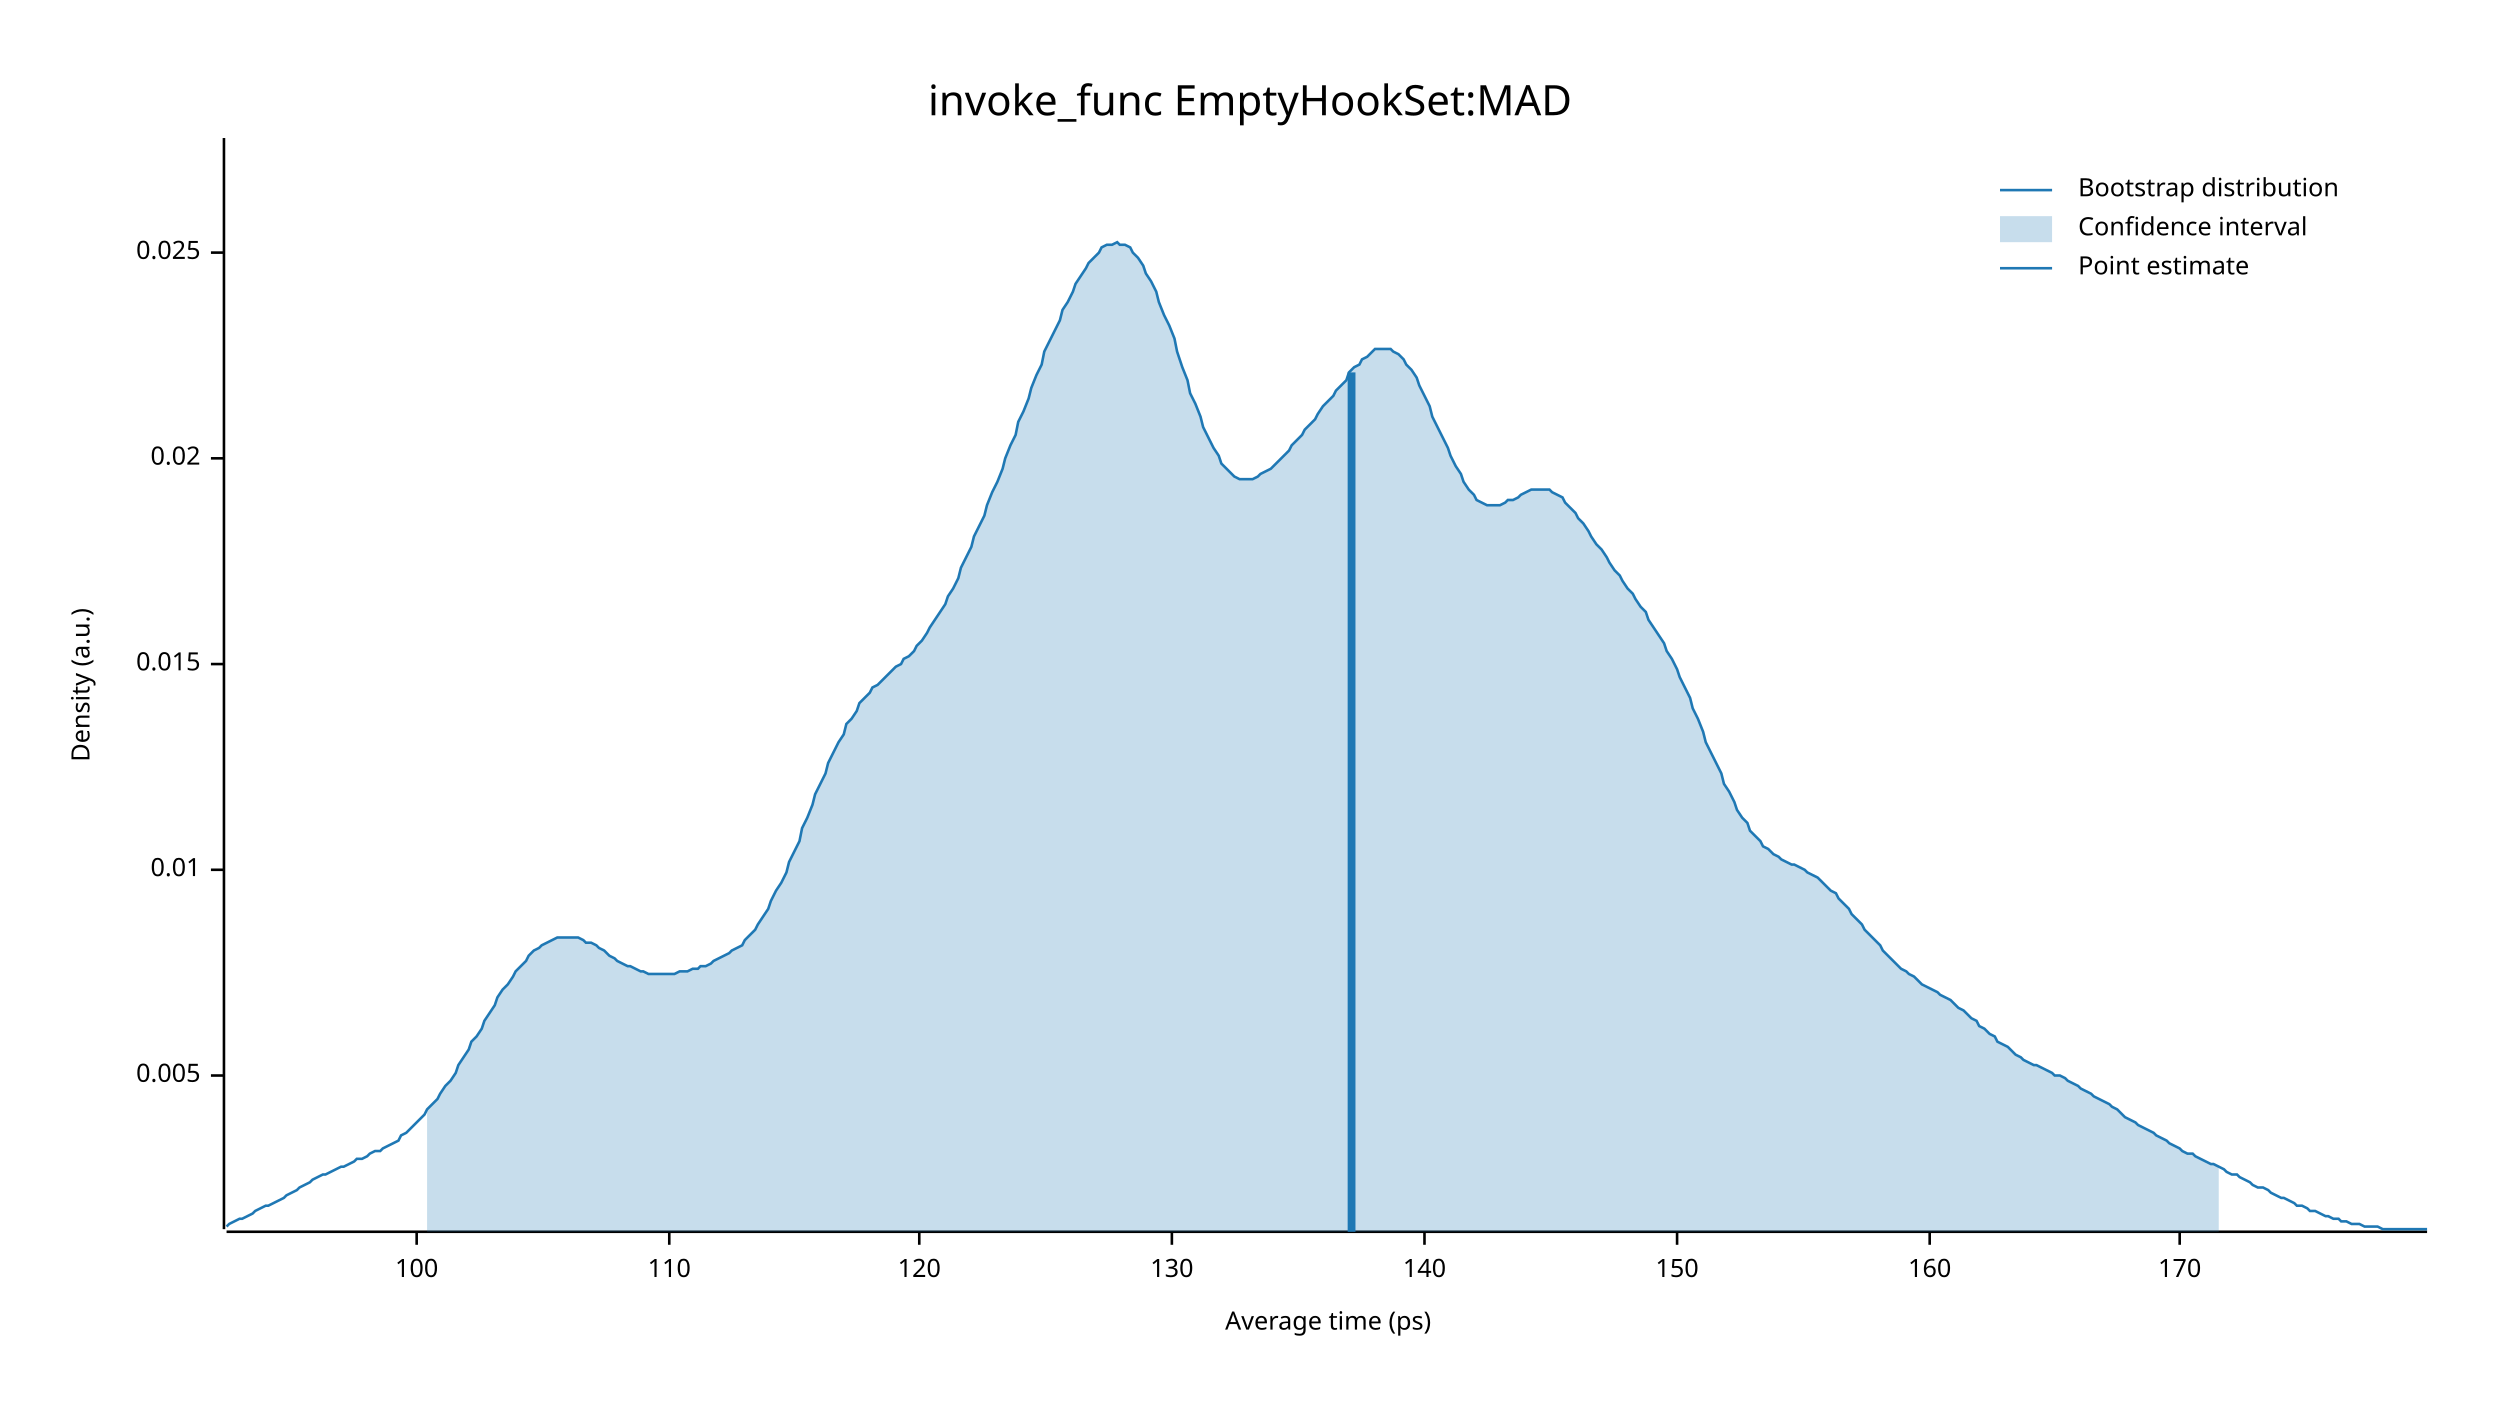
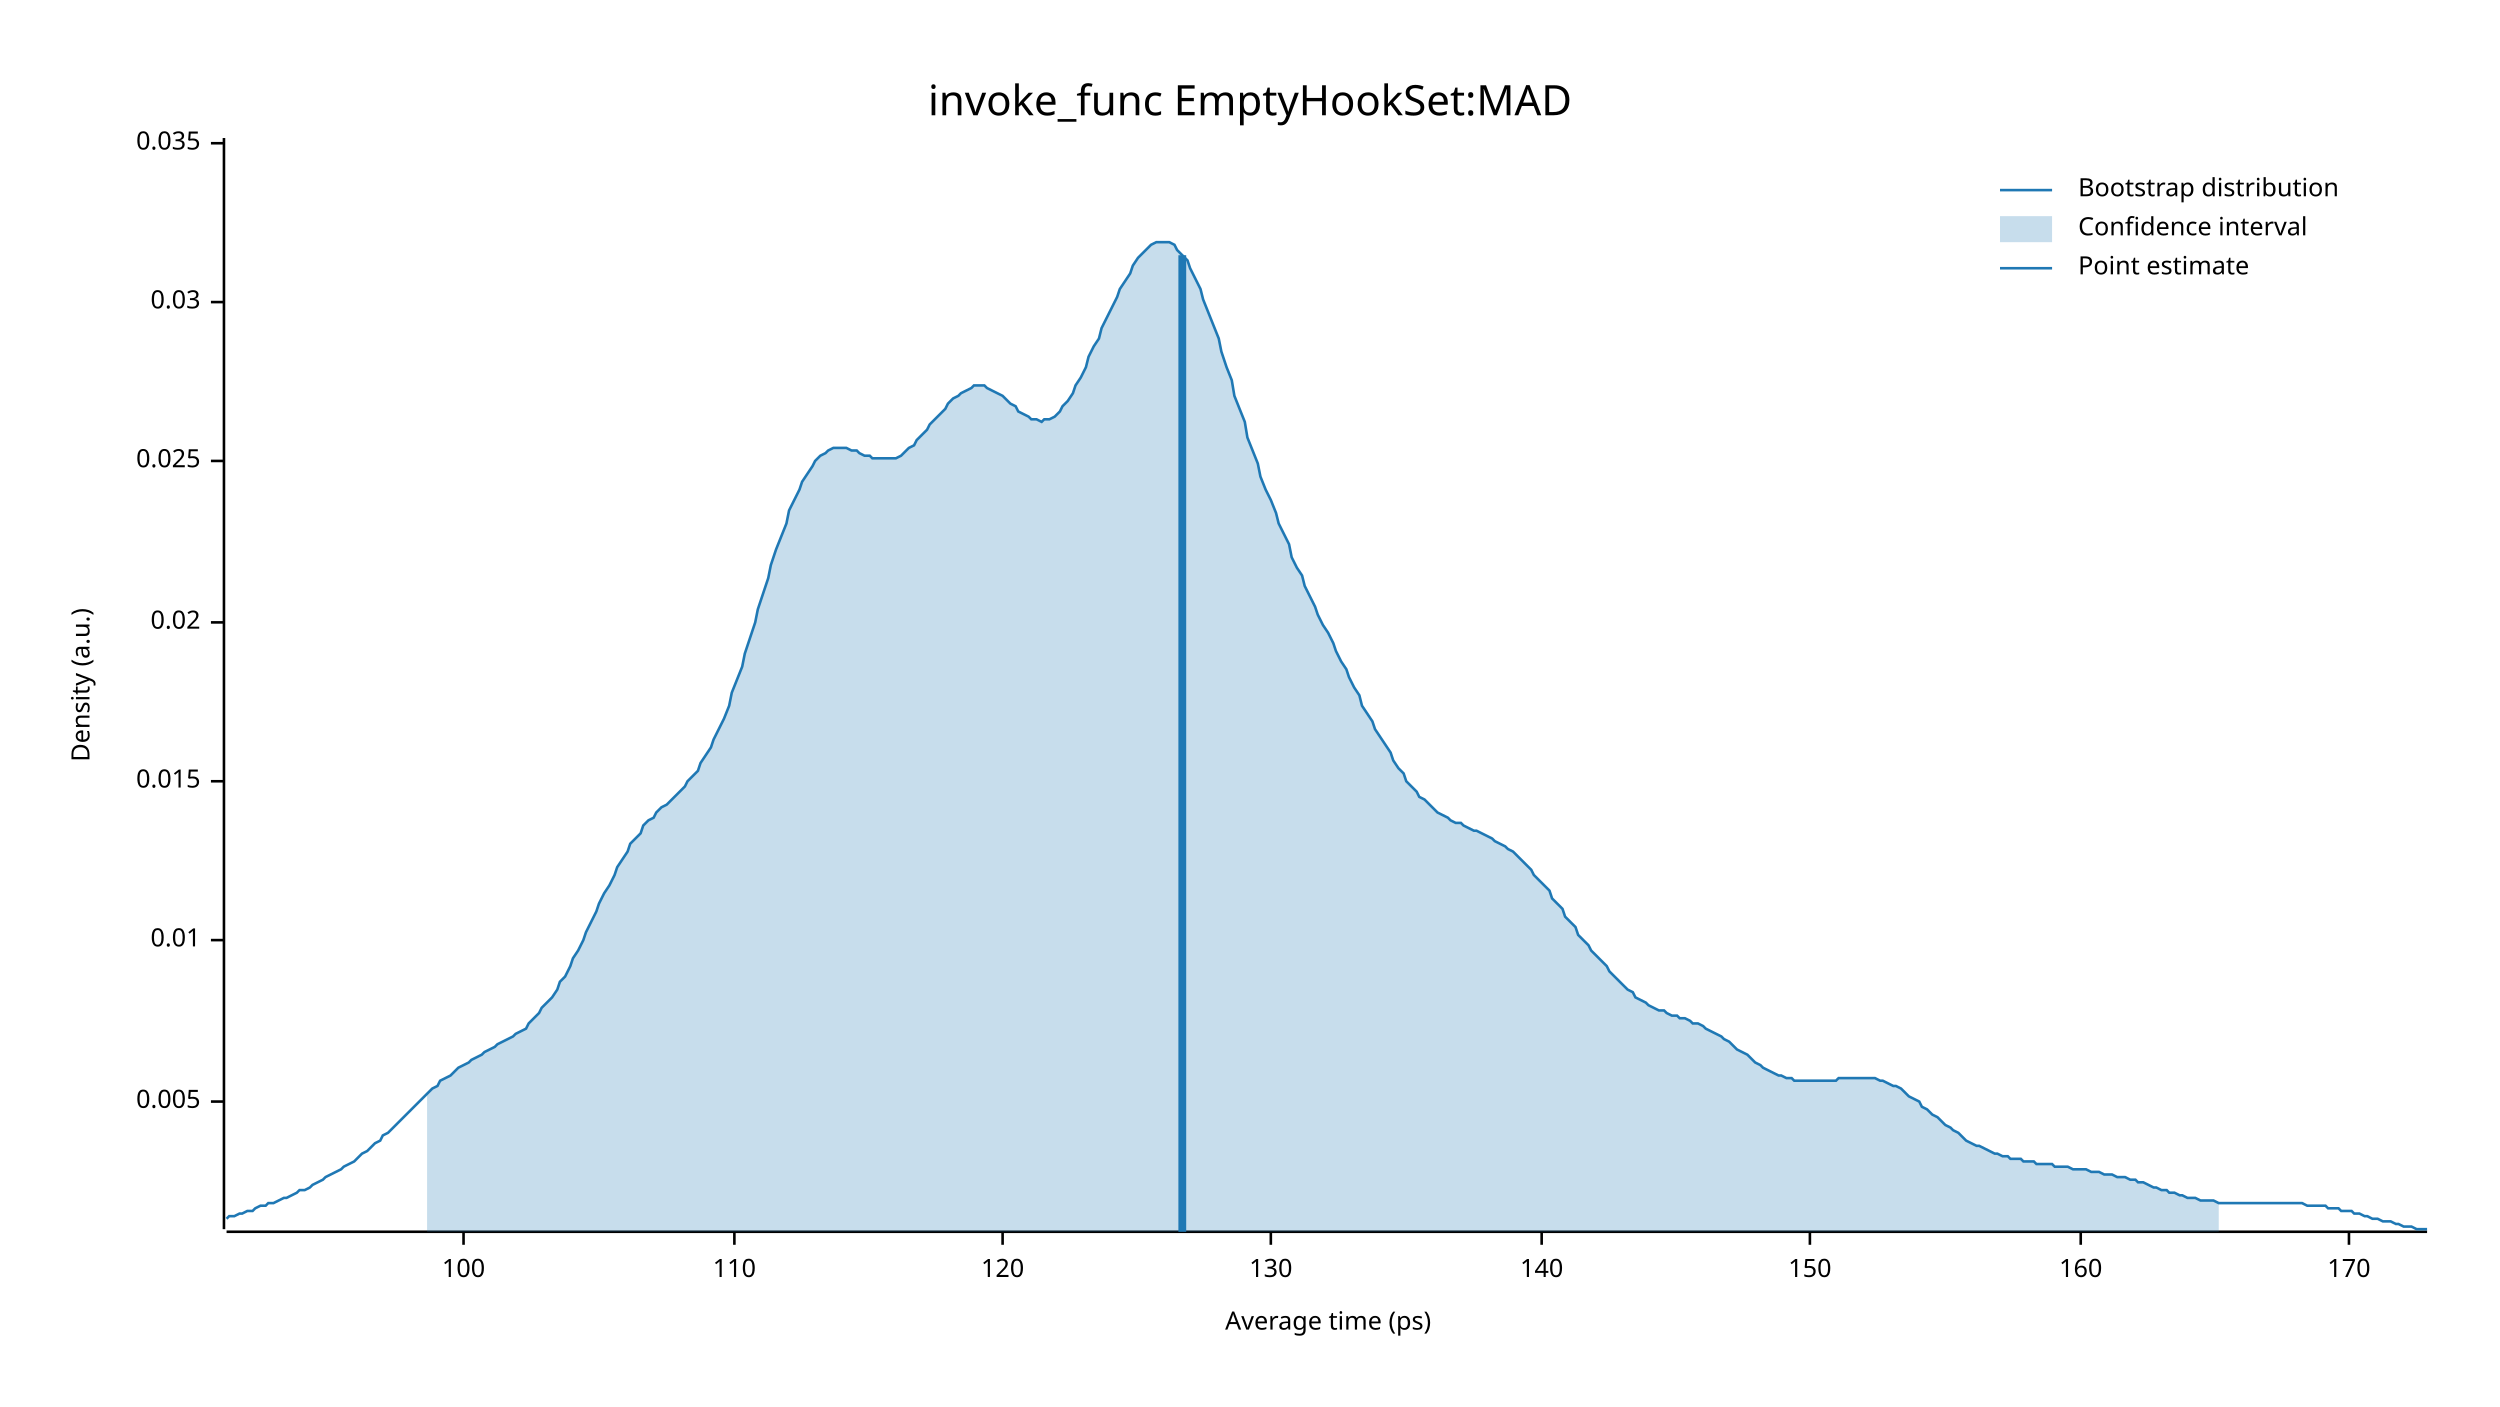
<svg xmlns="http://www.w3.org/2000/svg" width="960" height="540" viewBox="0 0 960 540">
  <text x="480" y="32" dy="0.76em" text-anchor="middle" font-family="sans-serif" font-size="16.129" opacity="1" fill="#000000">
invoke_func EmptyHookSet:MAD
</text>
  <text x="27" y="263" dy="0.76em" text-anchor="middle" font-family="sans-serif" font-size="9.677" opacity="1" fill="#000000" transform="rotate(270, 27, 263)">
Density (a.u.)
</text>
  <text x="510" y="513" dy="-0.5ex" text-anchor="middle" font-family="sans-serif" font-size="9.677" opacity="1" fill="#000000">
Average time (ps)
</text>
  <polyline fill="none" opacity="1" stroke="#000000" stroke-width="1" points="86,53 86,472 " />
-   <text x="77" y="413" dy="0.5ex" text-anchor="end" font-family="sans-serif" font-size="9.677" opacity="1" fill="#000000">
+   <text x="77" y="423" dy="0.5ex" text-anchor="end" font-family="sans-serif" font-size="9.677" opacity="1" fill="#000000">
0.005
</text>
-   <polyline fill="none" opacity="1" stroke="#000000" stroke-width="1" points="81,413 86,413 " />
-   <text x="77" y="334" dy="0.5ex" text-anchor="end" font-family="sans-serif" font-size="9.677" opacity="1" fill="#000000">
+   <polyline fill="none" opacity="1" stroke="#000000" stroke-width="1" points="81,423 86,423 " />
+   <text x="77" y="361" dy="0.5ex" text-anchor="end" font-family="sans-serif" font-size="9.677" opacity="1" fill="#000000">
0.01
</text>
-   <polyline fill="none" opacity="1" stroke="#000000" stroke-width="1" points="81,334 86,334 " />
-   <text x="77" y="255" dy="0.5ex" text-anchor="end" font-family="sans-serif" font-size="9.677" opacity="1" fill="#000000">
+   <polyline fill="none" opacity="1" stroke="#000000" stroke-width="1" points="81,361 86,361 " />
+   <text x="77" y="300" dy="0.5ex" text-anchor="end" font-family="sans-serif" font-size="9.677" opacity="1" fill="#000000">
0.015
</text>
-   <polyline fill="none" opacity="1" stroke="#000000" stroke-width="1" points="81,255 86,255 " />
-   <text x="77" y="176" dy="0.5ex" text-anchor="end" font-family="sans-serif" font-size="9.677" opacity="1" fill="#000000">
+   <polyline fill="none" opacity="1" stroke="#000000" stroke-width="1" points="81,300 86,300 " />
+   <text x="77" y="239" dy="0.5ex" text-anchor="end" font-family="sans-serif" font-size="9.677" opacity="1" fill="#000000">
0.02
</text>
-   <polyline fill="none" opacity="1" stroke="#000000" stroke-width="1" points="81,176 86,176 " />
-   <text x="77" y="97" dy="0.5ex" text-anchor="end" font-family="sans-serif" font-size="9.677" opacity="1" fill="#000000">
+   <polyline fill="none" opacity="1" stroke="#000000" stroke-width="1" points="81,239 86,239 " />
+   <text x="77" y="177" dy="0.5ex" text-anchor="end" font-family="sans-serif" font-size="9.677" opacity="1" fill="#000000">
0.025
</text>
-   <polyline fill="none" opacity="1" stroke="#000000" stroke-width="1" points="81,97 86,97 " />
+   <polyline fill="none" opacity="1" stroke="#000000" stroke-width="1" points="81,177 86,177 " />
+   <text x="77" y="116" dy="0.5ex" text-anchor="end" font-family="sans-serif" font-size="9.677" opacity="1" fill="#000000">
+ 0.03
+ </text>
+   <polyline fill="none" opacity="1" stroke="#000000" stroke-width="1" points="81,116 86,116 " />
+   <text x="77" y="55" dy="0.5ex" text-anchor="end" font-family="sans-serif" font-size="9.677" opacity="1" fill="#000000">
+ 0.035
+ </text>
+   <polyline fill="none" opacity="1" stroke="#000000" stroke-width="1" points="81,55 86,55 " />
  <polyline fill="none" opacity="1" stroke="#000000" stroke-width="1" points="87,473 932,473 " />
-   <text x="160" y="483" dy="0.76em" text-anchor="middle" font-family="sans-serif" font-size="9.677" opacity="1" fill="#000000">
+   <text x="178" y="483" dy="0.76em" text-anchor="middle" font-family="sans-serif" font-size="9.677" opacity="1" fill="#000000">
100
</text>
-   <polyline fill="none" opacity="1" stroke="#000000" stroke-width="1" points="160,473 160,478 " />
-   <text x="257" y="483" dy="0.76em" text-anchor="middle" font-family="sans-serif" font-size="9.677" opacity="1" fill="#000000">
+   <polyline fill="none" opacity="1" stroke="#000000" stroke-width="1" points="178,473 178,478 " />
+   <text x="282" y="483" dy="0.76em" text-anchor="middle" font-family="sans-serif" font-size="9.677" opacity="1" fill="#000000">
110
</text>
-   <polyline fill="none" opacity="1" stroke="#000000" stroke-width="1" points="257,473 257,478 " />
-   <text x="353" y="483" dy="0.76em" text-anchor="middle" font-family="sans-serif" font-size="9.677" opacity="1" fill="#000000">
+   <polyline fill="none" opacity="1" stroke="#000000" stroke-width="1" points="282,473 282,478 " />
+   <text x="385" y="483" dy="0.76em" text-anchor="middle" font-family="sans-serif" font-size="9.677" opacity="1" fill="#000000">
120
</text>
-   <polyline fill="none" opacity="1" stroke="#000000" stroke-width="1" points="353,473 353,478 " />
-   <text x="450" y="483" dy="0.76em" text-anchor="middle" font-family="sans-serif" font-size="9.677" opacity="1" fill="#000000">
+   <polyline fill="none" opacity="1" stroke="#000000" stroke-width="1" points="385,473 385,478 " />
+   <text x="488" y="483" dy="0.76em" text-anchor="middle" font-family="sans-serif" font-size="9.677" opacity="1" fill="#000000">
130
</text>
-   <polyline fill="none" opacity="1" stroke="#000000" stroke-width="1" points="450,473 450,478 " />
-   <text x="547" y="483" dy="0.76em" text-anchor="middle" font-family="sans-serif" font-size="9.677" opacity="1" fill="#000000">
+   <polyline fill="none" opacity="1" stroke="#000000" stroke-width="1" points="488,473 488,478 " />
+   <text x="592" y="483" dy="0.76em" text-anchor="middle" font-family="sans-serif" font-size="9.677" opacity="1" fill="#000000">
140
</text>
-   <polyline fill="none" opacity="1" stroke="#000000" stroke-width="1" points="547,473 547,478 " />
-   <text x="644" y="483" dy="0.76em" text-anchor="middle" font-family="sans-serif" font-size="9.677" opacity="1" fill="#000000">
+   <polyline fill="none" opacity="1" stroke="#000000" stroke-width="1" points="592,473 592,478 " />
+   <text x="695" y="483" dy="0.76em" text-anchor="middle" font-family="sans-serif" font-size="9.677" opacity="1" fill="#000000">
150
</text>
-   <polyline fill="none" opacity="1" stroke="#000000" stroke-width="1" points="644,473 644,478 " />
-   <text x="741" y="483" dy="0.76em" text-anchor="middle" font-family="sans-serif" font-size="9.677" opacity="1" fill="#000000">
+   <polyline fill="none" opacity="1" stroke="#000000" stroke-width="1" points="695,473 695,478 " />
+   <text x="799" y="483" dy="0.76em" text-anchor="middle" font-family="sans-serif" font-size="9.677" opacity="1" fill="#000000">
160
</text>
-   <polyline fill="none" opacity="1" stroke="#000000" stroke-width="1" points="741,473 741,478 " />
-   <text x="837" y="483" dy="0.76em" text-anchor="middle" font-family="sans-serif" font-size="9.677" opacity="1" fill="#000000">
+   <polyline fill="none" opacity="1" stroke="#000000" stroke-width="1" points="799,473 799,478 " />
+   <text x="902" y="483" dy="0.76em" text-anchor="middle" font-family="sans-serif" font-size="9.677" opacity="1" fill="#000000">
170
</text>
-   <polyline fill="none" opacity="1" stroke="#000000" stroke-width="1" points="837,473 837,478 " />
-   <polyline fill="none" opacity="1" stroke="#1F78B4" stroke-width="1" points="87,471 88,470 90,469 92,468 93,468 95,467 97,466 98,465 100,464 102,463 103,463 105,462 107,461 109,460 110,459 112,458 114,457 115,456 117,455 119,454 120,453 122,452 124,451 125,451 127,450 129,449 131,448 132,448 134,447 136,446 137,445 139,445 141,444 142,443 144,442 146,442 147,441 149,440 151,439 153,438 154,436 156,435 158,433 159,432 161,430 163,428 164,426 166,424 168,422 169,420 171,417 173,415 175,412 176,409 178,406 180,403 181,400 183,398 185,395 186,392 188,389 190,386 191,383 193,380 195,378 197,375 198,373 200,371 202,369 203,367 205,365 207,364 208,363 210,362 212,361 214,360 215,360 217,360 219,360 220,360 222,360 224,361 225,362 227,362 229,363 230,364 232,365 234,367 236,368 237,369 239,370 241,371 242,371 244,372 246,373 247,373 249,374 251,374 252,374 254,374 256,374 258,374 259,374 261,373 263,373 264,373 266,372 268,372 269,371 271,371 273,370 274,369 276,368 278,367 280,366 281,365 283,364 285,363 286,361 288,359 290,357 291,355 293,352 295,349 296,346 298,342 300,339 302,335 303,331 305,327 307,323 308,318 310,314 312,309 313,305 315,301 317,297 318,293 320,289 322,285 324,282 325,278 327,276 329,273 330,270 332,268 334,266 335,264 337,263 339,261 341,259 342,258 344,256 346,255 347,253 349,252 351,250 352,248 354,246 356,243 357,241 359,238 361,235 363,232 364,229 366,226 368,222 369,218 371,214 373,210 374,206 376,202 378,198 379,194 381,189 383,185 385,180 386,176 388,171 390,167 391,162 393,158 395,153 396,149 398,144 400,140 401,135 403,131 405,127 407,123 408,119 410,116 412,112 413,109 415,106 417,103 418,101 420,99 422,97 423,95 425,94 427,94 429,93 430,94 432,94 434,95 435,97 437,99 439,102 440,105 442,108 444,112 445,116 447,121 449,125 451,130 452,135 454,141 456,146 457,151 459,155 461,160 462,164 464,168 466,172 468,175 469,178 471,180 473,182 474,183 476,184 478,184 479,184 481,184 483,183 484,182 486,181 488,180 490,178 491,177 493,175 495,173 496,171 498,169 500,167 501,165 503,163 505,161 506,159 508,156 510,154 512,152 513,150 515,148 517,146 518,143 520,141 522,140 523,138 525,137 527,135 528,134 530,134 532,134 534,134 535,135 537,136 539,138 540,140 542,142 544,145 545,148 547,152 549,156 550,160 552,164 554,168 556,172 557,175 559,179 561,182 562,185 564,188 566,190 567,192 569,193 571,194 573,194 574,194 576,194 578,193 579,192 581,192 583,191 584,190 586,189 588,188 589,188 591,188 593,188 595,188 596,189 598,190 600,191 601,193 603,195 605,197 606,199 608,201 610,204 611,206 613,209 615,211 617,214 618,216 620,219 622,221 623,223 625,226 627,228 628,230 630,233 632,235 633,238 635,241 637,244 639,247 640,250 642,253 644,257 645,260 647,264 649,268 650,272 652,276 654,281 655,285 657,289 659,293 661,297 662,301 664,304 666,308 667,311 669,314 671,316 672,319 674,321 676,323 677,325 679,326 681,328 683,329 684,330 686,331 688,332 689,332 691,333 693,334 694,335 696,336 698,337 700,339 701,340 703,342 705,343 706,345 708,347 710,349 711,351 713,353 715,355 716,357 718,359 720,361 722,363 723,365 725,367 727,369 728,370 730,372 732,373 733,374 735,375 737,377 738,378 740,379 742,380 744,381 745,382 747,383 749,384 750,385 752,387 754,388 755,389 757,391 759,392 760,394 762,395 764,397 766,398 767,400 769,401 771,402 772,403 774,405 776,406 777,407 779,408 781,409 782,409 784,410 786,411 788,412 789,413 791,413 793,414 794,415 796,416 798,417 799,418 801,419 803,420 804,421 806,422 808,423 810,424 811,425 813,426 815,428 816,429 818,430 820,431 821,432 823,433 825,434 827,435 828,436 830,437 832,438 833,439 835,440 837,441 838,442 840,443 842,443 843,444 845,445 847,446 849,447 850,447 852,448 854,449 855,450 857,451 859,451 860,452 862,453 864,454 865,455 867,456 869,456 871,457 872,458 874,459 876,460 877,460 879,461 881,462 882,463 884,463 886,464 887,465 889,465 891,466 893,467 894,467 896,468 898,468 899,469 901,469 903,470 904,470 906,470 908,471 909,471 911,471 913,471 915,472 916,472 918,472 920,472 921,472 923,472 925,472 926,472 928,472 930,472 932,472 " />
-   <polygon opacity="0.25" fill="#1F78B4" points="164,426 166,424 168,422 169,420 171,417 173,415 175,412 176,409 178,406 180,403 181,400 183,398 185,395 186,392 188,389 190,386 191,383 193,380 195,378 197,375 198,373 200,371 202,369 203,367 205,365 207,364 208,363 210,362 212,361 214,360 215,360 217,360 219,360 220,360 222,360 224,361 225,362 227,362 229,363 230,364 232,365 234,367 236,368 237,369 239,370 241,371 242,371 244,372 246,373 247,373 249,374 251,374 252,374 254,374 256,374 258,374 259,374 261,373 263,373 264,373 266,372 268,372 269,371 271,371 273,370 274,369 276,368 278,367 280,366 281,365 283,364 285,363 286,361 288,359 290,357 291,355 293,352 295,349 296,346 298,342 300,339 302,335 303,331 305,327 307,323 308,318 310,314 312,309 313,305 315,301 317,297 318,293 320,289 322,285 324,282 325,278 327,276 329,273 330,270 332,268 334,266 335,264 337,263 339,261 341,259 342,258 344,256 346,255 347,253 349,252 351,250 352,248 354,246 356,243 357,241 359,238 361,235 363,232 364,229 366,226 368,222 369,218 371,214 373,210 374,206 376,202 378,198 379,194 381,189 383,185 385,180 386,176 388,171 390,167 391,162 393,158 395,153 396,149 398,144 400,140 401,135 403,131 405,127 407,123 408,119 410,116 412,112 413,109 415,106 417,103 418,101 420,99 422,97 423,95 425,94 427,94 429,93 430,94 432,94 434,95 435,97 437,99 439,102 440,105 442,108 444,112 445,116 447,121 449,125 451,130 452,135 454,141 456,146 457,151 459,155 461,160 462,164 464,168 466,172 468,175 469,178 471,180 473,182 474,183 476,184 478,184 479,184 481,184 483,183 484,182 486,181 488,180 490,178 491,177 493,175 495,173 496,171 498,169 500,167 501,165 503,163 505,161 506,159 508,156 510,154 512,152 513,150 515,148 517,146 518,143 520,141 522,140 523,138 525,137 527,135 528,134 530,134 532,134 534,134 535,135 537,136 539,138 540,140 542,142 544,145 545,148 547,152 549,156 550,160 552,164 554,168 556,172 557,175 559,179 561,182 562,185 564,188 566,190 567,192 569,193 571,194 573,194 574,194 576,194 578,193 579,192 581,192 583,191 584,190 586,189 588,188 589,188 591,188 593,188 595,188 596,189 598,190 600,191 601,193 603,195 605,197 606,199 608,201 610,204 611,206 613,209 615,211 617,214 618,216 620,219 622,221 623,223 625,226 627,228 628,230 630,233 632,235 633,238 635,241 637,244 639,247 640,250 642,253 644,257 645,260 647,264 649,268 650,272 652,276 654,281 655,285 657,289 659,293 661,297 662,301 664,304 666,308 667,311 669,314 671,316 672,319 674,321 676,323 677,325 679,326 681,328 683,329 684,330 686,331 688,332 689,332 691,333 693,334 694,335 696,336 698,337 700,339 701,340 703,342 705,343 706,345 708,347 710,349 711,351 713,353 715,355 716,357 718,359 720,361 722,363 723,365 725,367 727,369 728,370 730,372 732,373 733,374 735,375 737,377 738,378 740,379 742,380 744,381 745,382 747,383 749,384 750,385 752,387 754,388 755,389 757,391 759,392 760,394 762,395 764,397 766,398 767,400 769,401 771,402 772,403 774,405 776,406 777,407 779,408 781,409 782,409 784,410 786,411 788,412 789,413 791,413 793,414 794,415 796,416 798,417 799,418 801,419 803,420 804,421 806,422 808,423 810,424 811,425 813,426 815,428 816,429 818,430 820,431 821,432 823,433 825,434 827,435 828,436 830,437 832,438 833,439 835,440 837,441 838,442 840,443 842,443 843,444 845,445 847,446 849,447 850,447 852,448 852,473 164,473 " />
-   <polyline fill="none" opacity="1" stroke="#1F78B4" stroke-width="3" points="519,473 519,143 " />
+   <polyline fill="none" opacity="1" stroke="#000000" stroke-width="1" points="902,473 902,478 " />
+   <polyline fill="none" opacity="1" stroke="#1F78B4" stroke-width="1" points="87,468 88,467 90,467 92,466 93,466 95,465 97,465 98,464 100,463 102,463 103,462 105,462 107,461 109,460 110,460 112,459 114,458 115,457 117,457 119,456 120,455 122,454 124,453 125,452 127,451 129,450 131,449 132,448 134,447 136,446 137,445 139,443 141,442 142,441 144,439 146,438 147,436 149,435 151,433 153,431 154,430 156,428 158,426 159,425 161,423 163,421 164,420 166,418 168,417 169,415 171,414 173,413 175,411 176,410 178,409 180,408 181,407 183,406 185,405 186,404 188,403 190,402 191,401 193,400 195,399 197,398 198,397 200,396 202,395 203,393 205,391 207,389 208,387 210,385 212,383 214,380 215,377 217,375 219,371 220,368 222,365 224,361 225,358 227,354 229,350 230,347 232,343 234,340 236,336 237,333 239,330 241,327 242,324 244,322 246,320 247,317 249,315 251,314 252,312 254,310 256,309 258,307 259,306 261,304 263,302 264,300 266,298 268,296 269,293 271,290 273,287 274,284 276,280 278,276 280,271 281,266 283,261 285,256 286,251 288,245 290,239 291,234 293,228 295,222 296,217 298,211 300,206 302,201 303,196 305,192 307,188 308,185 310,182 312,179 313,177 315,175 317,174 318,173 320,172 322,172 324,172 325,172 327,173 329,173 330,174 332,175 334,175 335,176 337,176 339,176 341,176 342,176 344,176 346,175 347,174 349,172 351,171 352,169 354,167 356,165 357,163 359,161 361,159 363,157 364,155 366,153 368,152 369,151 371,150 373,149 374,148 376,148 378,148 379,149 381,150 383,151 385,152 386,153 388,155 390,156 391,158 393,159 395,160 396,161 398,161 400,162 401,161 403,161 405,160 407,158 408,156 410,154 412,151 413,148 415,145 417,141 418,137 420,133 422,130 423,126 425,122 427,118 429,114 430,111 432,108 434,105 435,102 437,99 439,97 440,96 442,94 444,93 445,93 447,93 449,93 451,94 452,96 454,98 456,100 457,103 459,107 461,111 462,115 464,120 466,125 468,130 469,135 471,141 473,146 474,152 476,157 478,162 479,168 481,173 483,178 484,183 486,188 488,192 490,197 491,201 493,205 495,209 496,214 498,218 500,221 501,225 503,229 505,233 506,236 508,240 510,243 512,247 513,250 515,254 517,257 518,260 520,264 522,267 523,271 525,274 527,277 528,280 530,283 532,286 534,289 535,292 537,295 539,297 540,300 542,302 544,304 545,306 547,307 549,309 550,310 552,312 554,313 556,314 557,315 559,316 561,316 562,317 564,318 566,319 567,319 569,320 571,321 573,322 574,323 576,324 578,325 579,326 581,327 583,329 584,330 586,332 588,334 589,336 591,338 593,340 595,342 596,345 598,347 600,349 601,352 603,354 605,356 606,359 608,361 610,363 611,365 613,367 615,369 617,371 618,373 620,375 622,377 623,378 625,380 627,381 628,383 630,384 632,385 633,386 635,387 637,388 639,388 640,389 642,390 644,390 645,391 647,391 649,392 650,393 652,393 654,394 655,395 657,396 659,397 661,398 662,399 664,400 666,402 667,403 669,404 671,405 672,406 674,408 676,409 677,410 679,411 681,412 683,413 684,413 686,414 688,414 689,415 691,415 693,415 694,415 696,415 698,415 700,415 701,415 703,415 705,415 706,414 708,414 710,414 711,414 713,414 715,414 716,414 718,414 720,414 722,415 723,415 725,416 727,417 728,417 730,418 732,420 733,421 735,422 737,423 738,425 740,426 742,428 744,429 745,430 747,432 749,433 750,434 752,435 754,437 755,438 757,439 759,440 760,440 762,441 764,442 766,443 767,443 769,444 771,444 772,445 774,445 776,445 777,446 779,446 781,446 782,447 784,447 786,447 788,447 789,448 791,448 793,448 794,448 796,449 798,449 799,449 801,449 803,450 804,450 806,450 808,451 810,451 811,451 813,452 815,452 816,452 818,453 820,453 821,454 823,454 825,455 827,456 828,456 830,457 832,457 833,458 835,458 837,459 838,459 840,460 842,460 843,460 845,461 847,461 849,461 850,461 852,462 854,462 855,462 857,462 859,462 860,462 862,462 864,462 865,462 867,462 869,462 871,462 872,462 874,462 876,462 877,462 879,462 881,462 882,462 884,462 886,463 887,463 889,463 891,463 893,463 894,464 896,464 898,464 899,465 901,465 903,465 904,466 906,466 908,467 909,467 911,468 913,468 915,469 916,469 918,469 920,470 921,470 923,471 925,471 926,471 928,472 930,472 932,472 " />
+   <polygon opacity="0.25" fill="#1F78B4" points="164,420 166,418 168,417 169,415 171,414 173,413 175,411 176,410 178,409 180,408 181,407 183,406 185,405 186,404 188,403 190,402 191,401 193,400 195,399 197,398 198,397 200,396 202,395 203,393 205,391 207,389 208,387 210,385 212,383 214,380 215,377 217,375 219,371 220,368 222,365 224,361 225,358 227,354 229,350 230,347 232,343 234,340 236,336 237,333 239,330 241,327 242,324 244,322 246,320 247,317 249,315 251,314 252,312 254,310 256,309 258,307 259,306 261,304 263,302 264,300 266,298 268,296 269,293 271,290 273,287 274,284 276,280 278,276 280,271 281,266 283,261 285,256 286,251 288,245 290,239 291,234 293,228 295,222 296,217 298,211 300,206 302,201 303,196 305,192 307,188 308,185 310,182 312,179 313,177 315,175 317,174 318,173 320,172 322,172 324,172 325,172 327,173 329,173 330,174 332,175 334,175 335,176 337,176 339,176 341,176 342,176 344,176 346,175 347,174 349,172 351,171 352,169 354,167 356,165 357,163 359,161 361,159 363,157 364,155 366,153 368,152 369,151 371,150 373,149 374,148 376,148 378,148 379,149 381,150 383,151 385,152 386,153 388,155 390,156 391,158 393,159 395,160 396,161 398,161 400,162 401,161 403,161 405,160 407,158 408,156 410,154 412,151 413,148 415,145 417,141 418,137 420,133 422,130 423,126 425,122 427,118 429,114 430,111 432,108 434,105 435,102 437,99 439,97 440,96 442,94 444,93 445,93 447,93 449,93 451,94 452,96 454,98 456,100 457,103 459,107 461,111 462,115 464,120 466,125 468,130 469,135 471,141 473,146 474,152 476,157 478,162 479,168 481,173 483,178 484,183 486,188 488,192 490,197 491,201 493,205 495,209 496,214 498,218 500,221 501,225 503,229 505,233 506,236 508,240 510,243 512,247 513,250 515,254 517,257 518,260 520,264 522,267 523,271 525,274 527,277 528,280 530,283 532,286 534,289 535,292 537,295 539,297 540,300 542,302 544,304 545,306 547,307 549,309 550,310 552,312 554,313 556,314 557,315 559,316 561,316 562,317 564,318 566,319 567,319 569,320 571,321 573,322 574,323 576,324 578,325 579,326 581,327 583,329 584,330 586,332 588,334 589,336 591,338 593,340 595,342 596,345 598,347 600,349 601,352 603,354 605,356 606,359 608,361 610,363 611,365 613,367 615,369 617,371 618,373 620,375 622,377 623,378 625,380 627,381 628,383 630,384 632,385 633,386 635,387 637,388 639,388 640,389 642,390 644,390 645,391 647,391 649,392 650,393 652,393 654,394 655,395 657,396 659,397 661,398 662,399 664,400 666,402 667,403 669,404 671,405 672,406 674,408 676,409 677,410 679,411 681,412 683,413 684,413 686,414 688,414 689,415 691,415 693,415 694,415 696,415 698,415 700,415 701,415 703,415 705,415 706,414 708,414 710,414 711,414 713,414 715,414 716,414 718,414 720,414 722,415 723,415 725,416 727,417 728,417 730,418 732,420 733,421 735,422 737,423 738,425 740,426 742,428 744,429 745,430 747,432 749,433 750,434 752,435 754,437 755,438 757,439 759,440 760,440 762,441 764,442 766,443 767,443 769,444 771,444 772,445 774,445 776,445 777,446 779,446 781,446 782,447 784,447 786,447 788,447 789,448 791,448 793,448 794,448 796,449 798,449 799,449 801,449 803,450 804,450 806,450 808,451 810,451 811,451 813,452 815,452 816,452 818,453 820,453 821,454 823,454 825,455 827,456 828,456 830,457 832,457 833,458 835,458 837,459 838,459 840,460 842,460 843,460 845,461 847,461 849,461 850,461 852,462 852,473 164,473 " />
+   <polyline fill="none" opacity="1" stroke="#1F78B4" stroke-width="3" points="454,473 454,98 " />
  <text x="798" y="68" dy="0.76em" text-anchor="start" font-family="sans-serif" font-size="9.677" opacity="1" fill="#000000">
Bootstrap distribution
</text>
  <text x="798" y="83" dy="0.76em" text-anchor="start" font-family="sans-serif" font-size="9.677" opacity="1" fill="#000000">
Confidence interval
</text>
  <text x="798" y="98" dy="0.76em" text-anchor="start" font-family="sans-serif" font-size="9.677" opacity="1" fill="#000000">
Point estimate
</text>
  <polyline fill="none" opacity="1" stroke="#1F78B4" stroke-width="1" points="768,73 788,73 " />
  <rect x="768" y="83" width="20" height="10" opacity="0.25" fill="#1F78B4" stroke="none" />
  <polyline fill="none" opacity="1" stroke="#1F78B4" stroke-width="1" points="768,103 788,103 " />
</svg>
